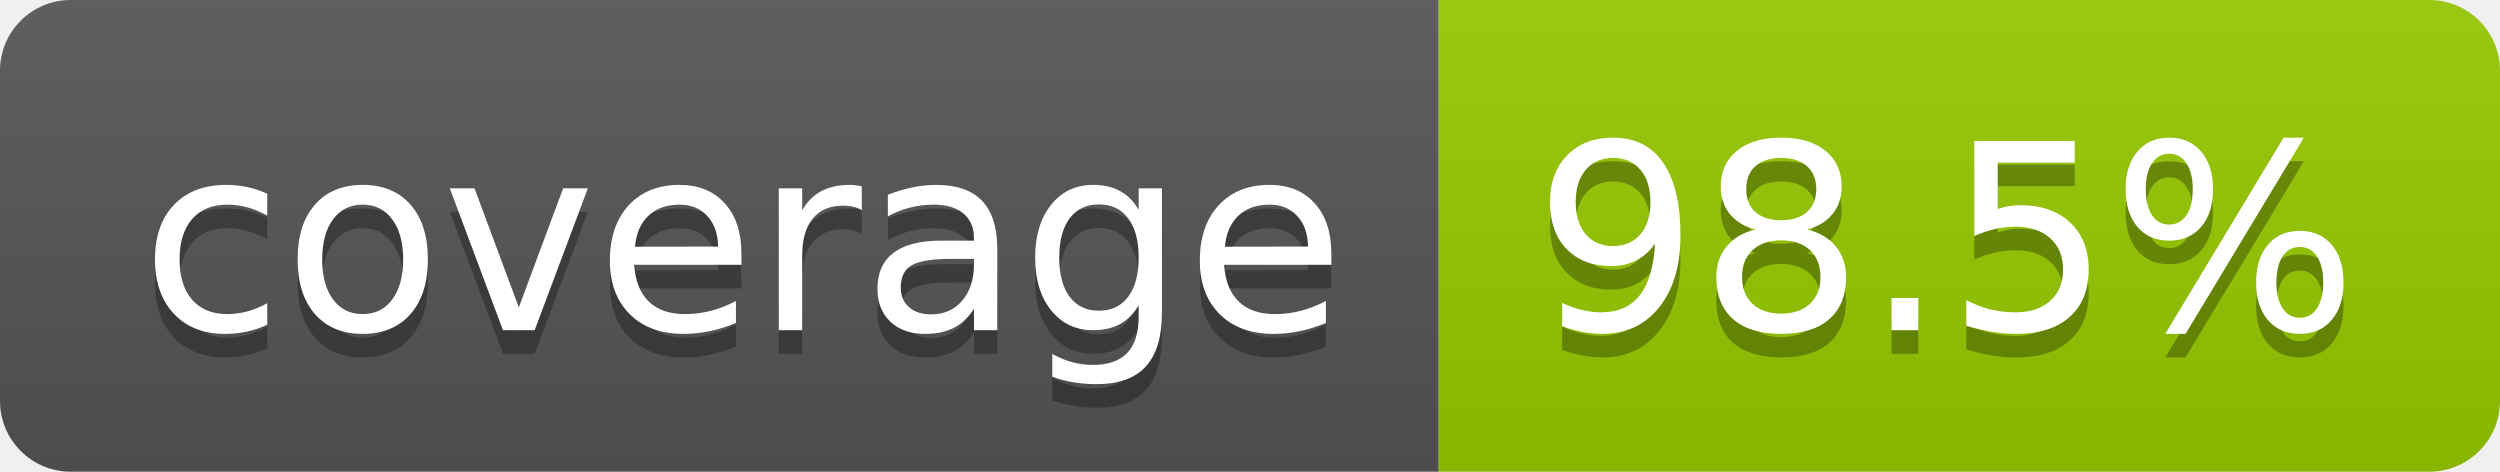
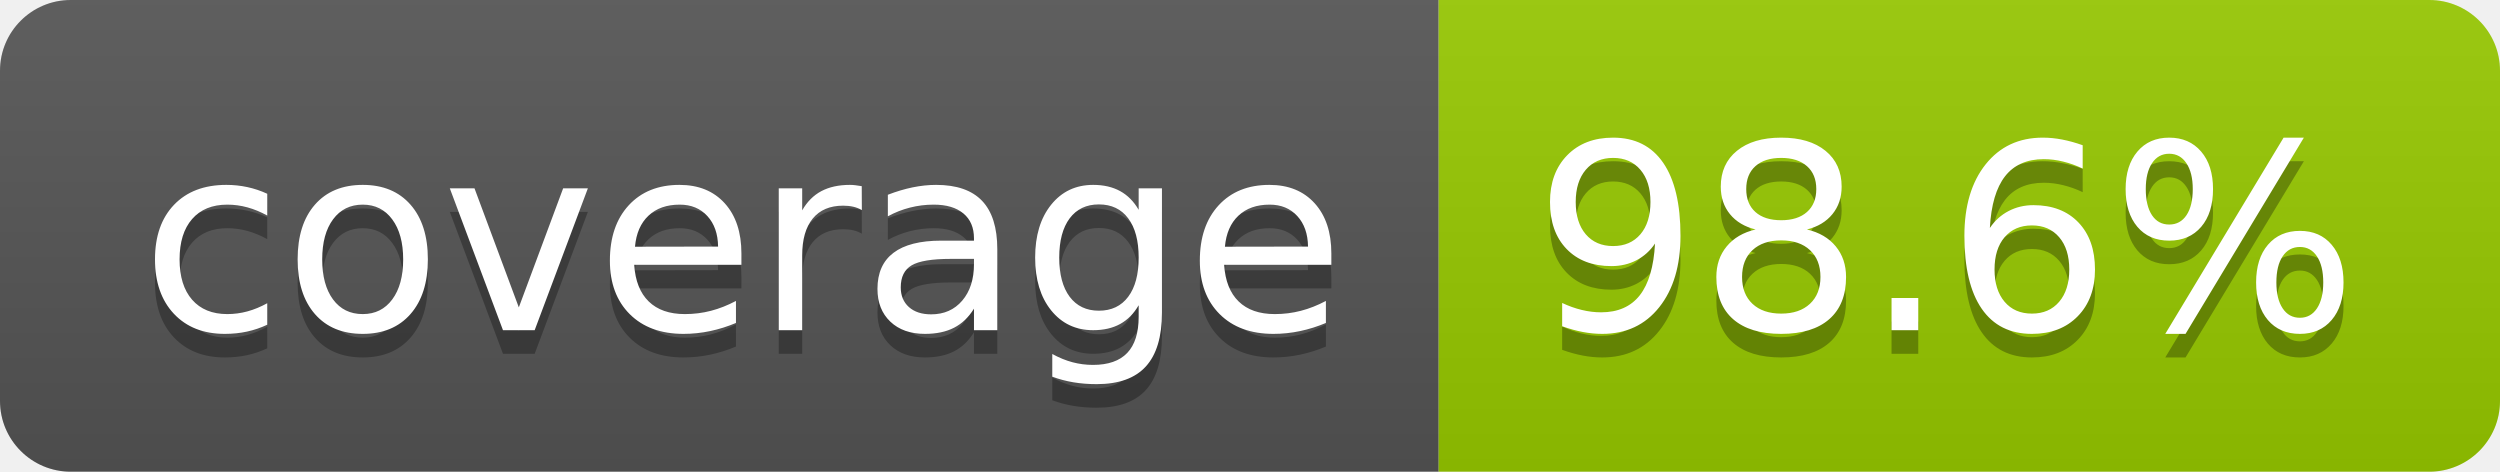
- <svg xmlns="http://www.w3.org/2000/svg" width="106" height="20" role="img" aria-label="coverage: 98.5%">
+ <svg xmlns="http://www.w3.org/2000/svg" width="106" height="20" role="img" aria-label="coverage: 98.6%">
  <linearGradient id="s" x2="0" y2="100%">
    <stop offset="0" stop-color="#bbb" stop-opacity=".1" />
    <stop offset="1" stop-opacity=".1" />
  </linearGradient>
  <clipPath id="r">
    <rect width="106" height="20" rx="3" fill="#fff" />
  </clipPath>
  <g clip-path="url(#r)">
    <rect width="61" height="20" fill="#555" />
    <rect x="61" width="45" height="20" fill="#97ca00" />
    <rect width="106" height="20" fill="url(#s)" />
  </g>
  <g fill="#fff" text-anchor="middle" font-family="Verdana,Geneva,DejaVu Sans,sans-serif" text-rendering="geometricPrecision" font-size="110">
    <text aria-hidden="true" x="315" y="150" fill="#010101" fill-opacity=".3" transform="scale(.1)" textLength="510">coverage</text>
    <text x="315" y="140" transform="scale(.1)" fill="#fff" textLength="510">coverage</text>
-     <text aria-hidden="true" x="825" y="150" fill="#010101" fill-opacity=".3" transform="scale(.1)" textLength="350">98.5%</text>
-     <text x="825" y="140" transform="scale(.1)" fill="#fff" textLength="350">98.5%</text>
+     <text aria-hidden="true" x="825" y="150" fill="#010101" fill-opacity=".3" transform="scale(.1)" textLength="350">98.6%</text>
+     <text x="825" y="140" transform="scale(.1)" fill="#fff" textLength="350">98.6%</text>
  </g>
</svg>
